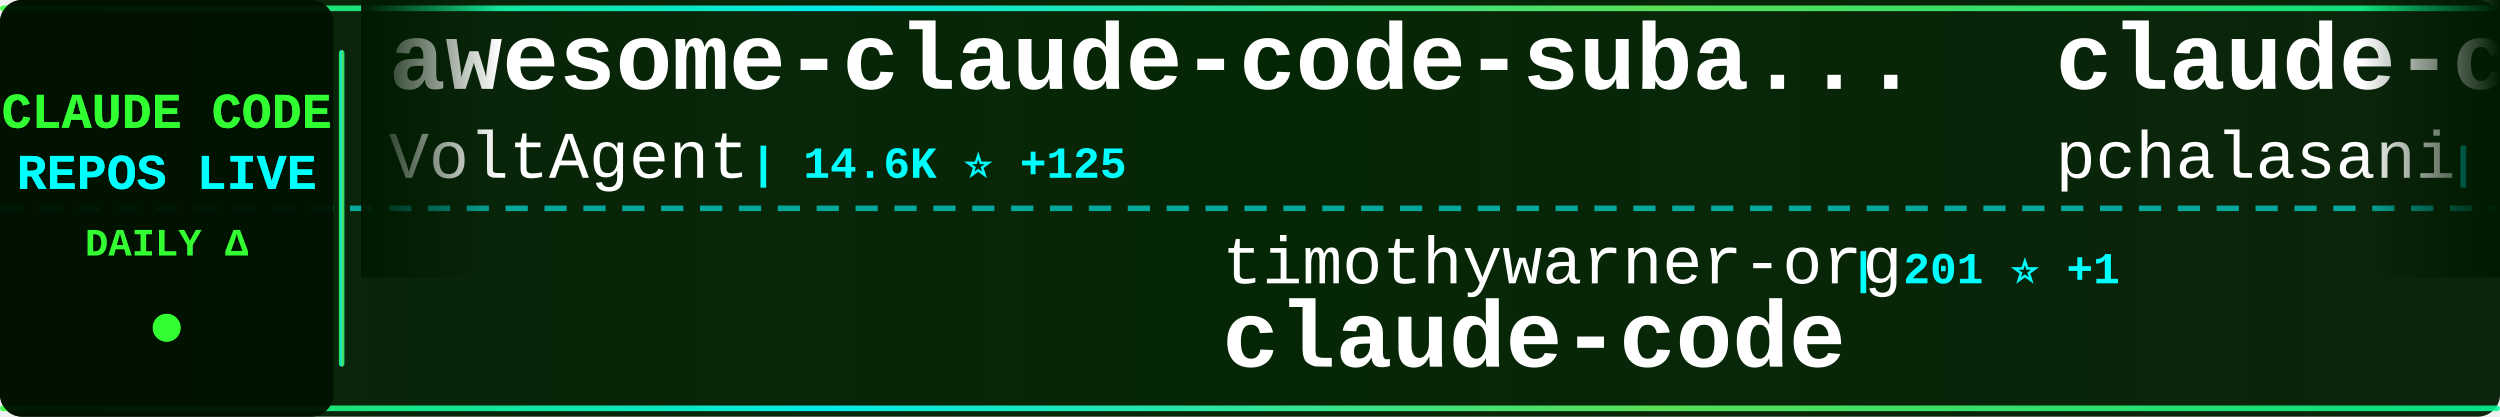
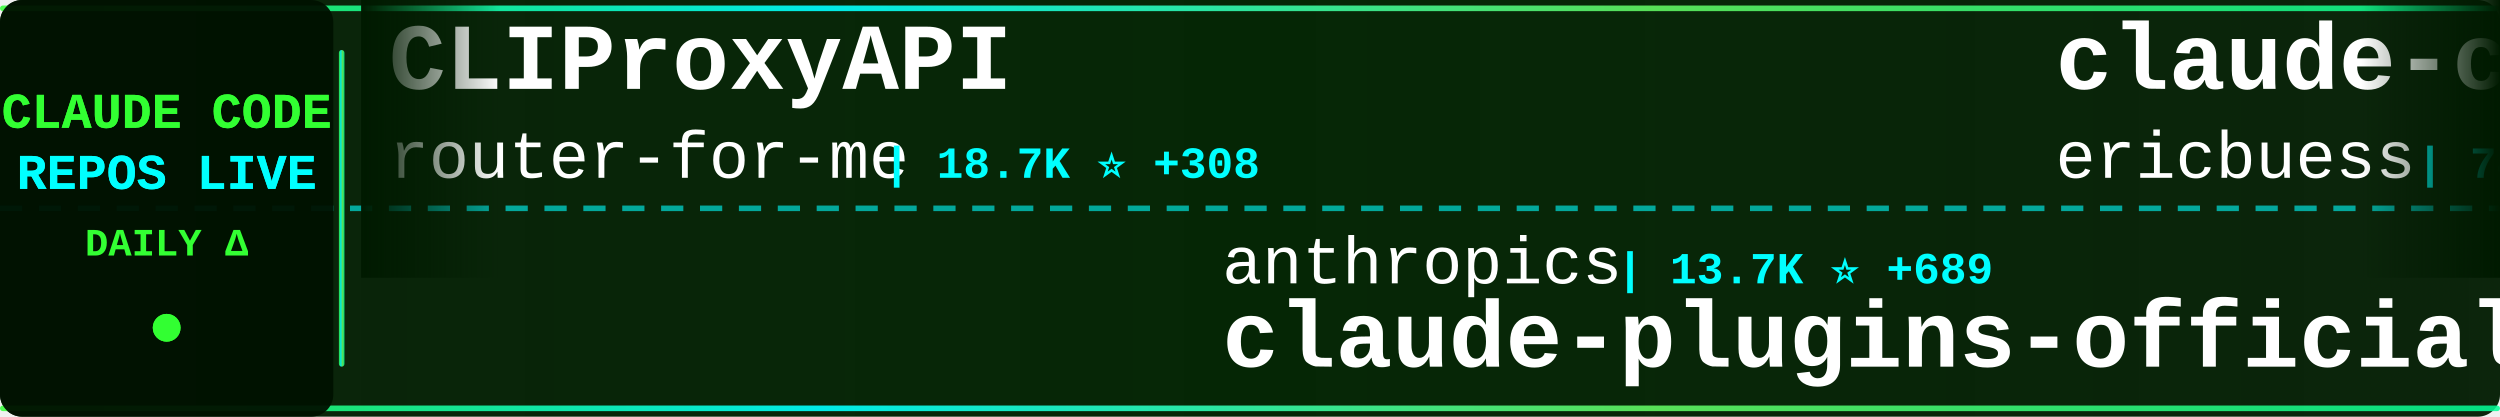
<svg xmlns="http://www.w3.org/2000/svg" width="900" height="150">
  <defs>
    <linearGradient id="tickerBg" x1="0%" y1="0%" x2="100%" y2="0%">
      <stop offset="0%" style="stop-color:#001a00;stop-opacity:0.95" />
      <stop offset="50%" style="stop-color:#002200;stop-opacity:0.98" />
      <stop offset="100%" style="stop-color:#001a00;stop-opacity:0.95" />
    </linearGradient>
    <linearGradient id="borderGrad" x1="0%" y1="0%" x2="100%" y2="0%">
      <stop offset="0%" style="stop-color:#33ff33;stop-opacity:0.85">
        <animate attributeName="stop-opacity" values="0.85;1;0.85" dur="2s" repeatCount="indefinite" />
      </stop>
      <stop offset="33%" style="stop-color:#00ffff;stop-opacity:0.9">
        <animate attributeName="stop-opacity" values="0.9;1;0.9" dur="2.2s" repeatCount="indefinite" />
      </stop>
      <stop offset="66%" style="stop-color:#66ff66;stop-opacity:0.85">
        <animate attributeName="stop-opacity" values="0.85;1;0.85" dur="1.8s" repeatCount="indefinite" />
      </stop>
      <stop offset="100%" style="stop-color:#00ff99;stop-opacity:0.85">
        <animate attributeName="stop-opacity" values="0.85;1;0.85" dur="2s" repeatCount="indefinite" />
      </stop>
    </linearGradient>
    <filter id="textGlow">
      <feGaussianBlur stdDeviation="0.1" result="coloredBlur" />
      <feMerge>
        <feMergeNode in="coloredBlur" />
        <feMergeNode in="SourceGraphic" />
      </feMerge>
    </filter>
    <filter id="metricGlow">
      <feGaussianBlur stdDeviation="0.2" result="coloredBlur" />
      <feMerge>
        <feMergeNode in="coloredBlur" />
        <feMergeNode in="SourceGraphic" />
      </feMerge>
    </filter>
    <linearGradient id="leftFade" x1="0%" y1="0%" x2="100%" y2="0%">
      <stop offset="0%" style="stop-color:#001a00;stop-opacity:1" />
      <stop offset="100%" style="stop-color:#001a00;stop-opacity:0" />
    </linearGradient>
    <linearGradient id="rightFade" x1="0%" y1="0%" x2="100%" y2="0%">
      <stop offset="0%" style="stop-color:#001a00;stop-opacity:0" />
      <stop offset="100%" style="stop-color:#001a00;stop-opacity:1" />
    </linearGradient>
  </defs>
  <rect width="900" height="150" fill="url(#tickerBg)" rx="8" />
  <rect x="0" y="2" width="900" height="2" fill="url(#borderGrad)" rx="1" />
  <rect x="0" y="146" width="900" height="2" fill="url(#borderGrad)" rx="1" />
  <line x1="0" y1="75" x2="900" y2="75" stroke="#00ffff" stroke-width="2" stroke-dasharray="8 6" opacity="0.6" />
  <rect x="0" y="0" width="120" height="150" fill="#001100" opacity="0.95" rx="8" />
  <text x="60" y="46" font-family="'Courier New', monospace" font-size="18" font-weight="bold" fill="#33ff33" text-anchor="middle" filter="url(#textGlow)">
    CLAUDE CODE
  </text>
  <text x="60" y="68" font-family="'Courier New', monospace" font-size="18" font-weight="bold" fill="#00ffff" text-anchor="middle" filter="url(#textGlow)">
    REPOS LIVE
  </text>
  <text x="60" y="92" font-family="'Courier New', monospace" font-size="14" font-weight="bold" fill="#33ff33" text-anchor="middle">
    DAILY Δ
  </text>
  <circle cx="60" cy="118" r="5" fill="#33ff33" filter="url(#metricGlow)">
    <animate attributeName="r" values="4;6;4" dur="1.5s" repeatCount="indefinite" />
    <animate attributeName="opacity" values="0.6;1;0.6" dur="1.5s" repeatCount="indefinite" />
  </circle>
  <rect x="122" y="18" width="2" height="114" fill="url(#borderGrad)" rx="1" />
  <clipPath id="tickerClip">
    <rect x="130" y="0" width="770" height="150" />
  </clipPath>
  <g clip-path="url(#tickerClip)">
    <g id="tickerItems">
      <animateTransform attributeName="transform" attributeType="XML" type="translate" from="0 0" to="-3000 0" dur="54s" repeatCount="indefinite" />
      <g transform="translate(0, 0)">
-         <text x="140" y="32" font-family="'Courier New', monospace" font-size="34" font-weight="bold" fill="#ffffff">awesome-claude-code-suba...</text>
-         <text x="140" y="64" font-family="'Courier New', monospace" font-size="24" font-weight="normal" fill="#ffffff" opacity="1.0">VoltAgent</text>
-         <text x="270" y="64" font-family="'Courier New', monospace" font-size="16" font-weight="bold" fill="#00ffff"> | 14.6K ⭐ +125</text>
+         <text x="140" y="32" font-family="'Courier New', monospace" font-size="34" font-weight="bold" fill="#ffffff">CLIProxyAPI</text>
+         <text x="140" y="64" font-family="'Courier New', monospace" font-size="24" font-weight="normal" fill="#ffffff" opacity="1.0">router-for-me</text>
+         <text x="318" y="64" font-family="'Courier New', monospace" font-size="16" font-weight="bold" fill="#00ffff"> | 18.7K ⭐ +308</text>
      </g>
      <g transform="translate(300, 0)">
-         <text x="140" y="102" font-family="'Courier New', monospace" font-size="24" font-weight="normal" fill="#ffffff" opacity="1.0">timothywarner-org</text>
-         <text x="366" y="102" font-family="'Courier New', monospace" font-size="16" font-weight="bold" fill="#00ffff"> | 201 ⭐ +1</text>
-         <text x="140" y="132" font-family="'Courier New', monospace" font-size="34" font-weight="bold" fill="#ffffff">claude-code</text>
+         <text x="140" y="102" font-family="'Courier New', monospace" font-size="24" font-weight="normal" fill="#ffffff" opacity="1.0">anthropics</text>
+         <text x="282" y="102" font-family="'Courier New', monospace" font-size="16" font-weight="bold" fill="#00ffff"> | 13.7K ⭐ +689</text>
+         <text x="140" y="132" font-family="'Courier New', monospace" font-size="34" font-weight="bold" fill="#ffffff">claude-plugins-official</text>
      </g>
      <g transform="translate(600, 0)">
-         <text x="140" y="32" font-family="'Courier New', monospace" font-size="34" font-weight="bold" fill="#ffffff">claude-code-tools</text>
-         <text x="140" y="64" font-family="'Courier New', monospace" font-size="24" font-weight="normal" fill="#ffffff" opacity="1.0">pchalasani</text>
-         <text x="282" y="64" font-family="'Courier New', monospace" font-size="16" font-weight="bold" fill="#00ffff"> | 1.6K ⭐ +2</text>
+         <text x="140" y="32" font-family="'Courier New', monospace" font-size="34" font-weight="bold" fill="#ffffff">claude-code-docs</text>
+         <text x="140" y="64" font-family="'Courier New', monospace" font-size="24" font-weight="normal" fill="#ffffff" opacity="1.0">ericbuess</text>
+         <text x="270" y="64" font-family="'Courier New', monospace" font-size="16" font-weight="bold" fill="#00ffff"> | 742 ⭐</text>
      </g>
      <g transform="translate(900, 0)">
-         <text x="140" y="102" font-family="'Courier New', monospace" font-size="24" font-weight="normal" fill="#ffffff" opacity="1.0">MadAppGang</text>
-         <text x="282" y="102" font-family="'Courier New', monospace" font-size="16" font-weight="bold" fill="#00ffff"> | 248 ⭐</text>
-         <text x="140" y="132" font-family="'Courier New', monospace" font-size="34" font-weight="bold" fill="#ffffff">claude-code</text>
+         <text x="140" y="102" font-family="'Courier New', monospace" font-size="24" font-weight="normal" fill="#ffffff" opacity="1.0">wshobson</text>
+         <text x="258" y="102" font-family="'Courier New', monospace" font-size="16" font-weight="bold" fill="#00ffff"> | 31.9K ⭐ +99</text>
+         <text x="140" y="132" font-family="'Courier New', monospace" font-size="34" font-weight="bold" fill="#ffffff">agents</text>
      </g>
      <g transform="translate(1200, 0)">
-         <text x="140" y="32" font-family="'Courier New', monospace" font-size="34" font-weight="bold" fill="#ffffff">claude-code-config</text>
-         <text x="140" y="64" font-family="'Courier New', monospace" font-size="24" font-weight="normal" fill="#ffffff" opacity="1.0">jarrodwatts</text>
-         <text x="294" y="64" font-family="'Courier New', monospace" font-size="16" font-weight="bold" fill="#00ffff"> | 987 ⭐ +6</text>
+         <text x="140" y="32" font-family="'Courier New', monospace" font-size="34" font-weight="bold" fill="#ffffff">claude-agent-sdk-python</text>
+         <text x="140" y="64" font-family="'Courier New', monospace" font-size="24" font-weight="normal" fill="#ffffff" opacity="1.0">anthropics</text>
+         <text x="282" y="64" font-family="'Courier New', monospace" font-size="16" font-weight="bold" fill="#00ffff"> | 5.6K ⭐ +25</text>
      </g>
      <g transform="translate(1500, 0)">
-         <text x="140" y="102" font-family="'Courier New', monospace" font-size="24" font-weight="normal" fill="#ffffff" opacity="1.0">numman-ali</text>
-         <text x="282" y="102" font-family="'Courier New', monospace" font-size="16" font-weight="bold" fill="#00ffff"> | 9.1K ⭐ +26</text>
-         <text x="140" y="132" font-family="'Courier New', monospace" font-size="34" font-weight="bold" fill="#ffffff">openskills</text>
+         <text x="140" y="102" font-family="'Courier New', monospace" font-size="24" font-weight="normal" fill="#ffffff" opacity="1.0">anthropics</text>
+         <text x="282" y="102" font-family="'Courier New', monospace" font-size="16" font-weight="bold" fill="#00ffff"> | 3.9K ⭐ +23</text>
+         <text x="140" y="132" font-family="'Courier New', monospace" font-size="34" font-weight="bold" fill="#ffffff">claude-code-security-rev...</text>
      </g>
      <g transform="translate(1800, 0)">
-         <text x="140" y="32" font-family="'Courier New', monospace" font-size="34" font-weight="bold" fill="#ffffff">claude-code-workflows</text>
-         <text x="140" y="64" font-family="'Courier New', monospace" font-size="24" font-weight="normal" fill="#ffffff" opacity="1.0">OneRedOak</text>
-         <text x="270" y="64" font-family="'Courier New', monospace" font-size="16" font-weight="bold" fill="#00ffff"> | 3.7K ⭐ +3</text>
+         <text x="140" y="32" font-family="'Courier New', monospace" font-size="34" font-weight="bold" fill="#ffffff">spec-kit</text>
+         <text x="140" y="64" font-family="'Courier New', monospace" font-size="24" font-weight="normal" fill="#ffffff" opacity="1.0">github</text>
+         <text x="234" y="64" font-family="'Courier New', monospace" font-size="16" font-weight="bold" fill="#00ffff"> | 79.0K ⭐ +307</text>
      </g>
      <g transform="translate(2100, 0)">
        <text x="140" y="102" font-family="'Courier New', monospace" font-size="24" font-weight="normal" fill="#ffffff" opacity="1.0">kodu-ai</text>
        <text x="246" y="102" font-family="'Courier New', monospace" font-size="16" font-weight="bold" fill="#00ffff"> | 5.3K ⭐ +1</text>
        <text x="140" y="132" font-family="'Courier New', monospace" font-size="34" font-weight="bold" fill="#ffffff">claude-coder</text>
      </g>
      <g transform="translate(2400, 0)">
-         <text x="140" y="32" font-family="'Courier New', monospace" font-size="34" font-weight="bold" fill="#ffffff">claude-code</text>
-         <text x="140" y="64" font-family="'Courier New', monospace" font-size="24" font-weight="normal" fill="#ffffff" opacity="1.0">anthropics</text>
-         <text x="282" y="64" font-family="'Courier New', monospace" font-size="16" font-weight="bold" fill="#00ffff"> | 80.6K ⭐ +505</text>
+         <text x="140" y="32" font-family="'Courier New', monospace" font-size="34" font-weight="bold" fill="#ffffff">claude-code-sub-agents</text>
+         <text x="140" y="64" font-family="'Courier New', monospace" font-size="24" font-weight="normal" fill="#ffffff" opacity="1.0">lst97</text>
+         <text x="222" y="64" font-family="'Courier New', monospace" font-size="16" font-weight="bold" fill="#00ffff"> | 1.5K ⭐ +3</text>
      </g>
      <g transform="translate(2700, 0)">
-         <text x="140" y="102" font-family="'Courier New', monospace" font-size="24" font-weight="normal" fill="#ffffff" opacity="1.0">lst97</text>
-         <text x="222" y="102" font-family="'Courier New', monospace" font-size="16" font-weight="bold" fill="#00ffff"> | 1.5K ⭐ +3</text>
-         <text x="140" y="132" font-family="'Courier New', monospace" font-size="34" font-weight="bold" fill="#ffffff">claude-code-sub-agents</text>
+         <text x="140" y="102" font-family="'Courier New', monospace" font-size="24" font-weight="normal" fill="#ffffff" opacity="1.0">anthropics</text>
+         <text x="282" y="102" font-family="'Courier New', monospace" font-size="16" font-weight="bold" fill="#00ffff"> | 1.8K ⭐ +9</text>
+         <text x="140" y="132" font-family="'Courier New', monospace" font-size="34" font-weight="bold" fill="#ffffff">claude-agent-sdk-demos</text>
      </g>
      <g transform="translate(3000, 0)">
-         <text x="140" y="32" font-family="'Courier New', monospace" font-size="34" font-weight="bold" fill="#ffffff">awesome-claude-code-suba...</text>
-         <text x="140" y="64" font-family="'Courier New', monospace" font-size="24" font-weight="normal" fill="#ffffff" opacity="1.0">VoltAgent</text>
-         <text x="270" y="64" font-family="'Courier New', monospace" font-size="16" font-weight="bold" fill="#00ffff"> | 14.6K ⭐ +125</text>
+         <text x="140" y="32" font-family="'Courier New', monospace" font-size="34" font-weight="bold" fill="#ffffff">CLIProxyAPI</text>
+         <text x="140" y="64" font-family="'Courier New', monospace" font-size="24" font-weight="normal" fill="#ffffff" opacity="1.0">router-for-me</text>
+         <text x="318" y="64" font-family="'Courier New', monospace" font-size="16" font-weight="bold" fill="#00ffff"> | 18.7K ⭐ +308</text>
      </g>
      <g transform="translate(3300, 0)">
-         <text x="140" y="102" font-family="'Courier New', monospace" font-size="24" font-weight="normal" fill="#ffffff" opacity="1.0">timothywarner-org</text>
-         <text x="366" y="102" font-family="'Courier New', monospace" font-size="16" font-weight="bold" fill="#00ffff"> | 201 ⭐ +1</text>
-         <text x="140" y="132" font-family="'Courier New', monospace" font-size="34" font-weight="bold" fill="#ffffff">claude-code</text>
+         <text x="140" y="102" font-family="'Courier New', monospace" font-size="24" font-weight="normal" fill="#ffffff" opacity="1.0">anthropics</text>
+         <text x="282" y="102" font-family="'Courier New', monospace" font-size="16" font-weight="bold" fill="#00ffff"> | 13.7K ⭐ +689</text>
+         <text x="140" y="132" font-family="'Courier New', monospace" font-size="34" font-weight="bold" fill="#ffffff">claude-plugins-official</text>
      </g>
      <g transform="translate(3600, 0)">
-         <text x="140" y="32" font-family="'Courier New', monospace" font-size="34" font-weight="bold" fill="#ffffff">claude-code-tools</text>
-         <text x="140" y="64" font-family="'Courier New', monospace" font-size="24" font-weight="normal" fill="#ffffff" opacity="1.0">pchalasani</text>
-         <text x="282" y="64" font-family="'Courier New', monospace" font-size="16" font-weight="bold" fill="#00ffff"> | 1.6K ⭐ +2</text>
+         <text x="140" y="32" font-family="'Courier New', monospace" font-size="34" font-weight="bold" fill="#ffffff">claude-code-docs</text>
+         <text x="140" y="64" font-family="'Courier New', monospace" font-size="24" font-weight="normal" fill="#ffffff" opacity="1.0">ericbuess</text>
+         <text x="270" y="64" font-family="'Courier New', monospace" font-size="16" font-weight="bold" fill="#00ffff"> | 742 ⭐</text>
      </g>
      <g transform="translate(3900, 0)">
-         <text x="140" y="102" font-family="'Courier New', monospace" font-size="24" font-weight="normal" fill="#ffffff" opacity="1.0">MadAppGang</text>
-         <text x="282" y="102" font-family="'Courier New', monospace" font-size="16" font-weight="bold" fill="#00ffff"> | 248 ⭐</text>
-         <text x="140" y="132" font-family="'Courier New', monospace" font-size="34" font-weight="bold" fill="#ffffff">claude-code</text>
+         <text x="140" y="102" font-family="'Courier New', monospace" font-size="24" font-weight="normal" fill="#ffffff" opacity="1.0">wshobson</text>
+         <text x="258" y="102" font-family="'Courier New', monospace" font-size="16" font-weight="bold" fill="#00ffff"> | 31.9K ⭐ +99</text>
+         <text x="140" y="132" font-family="'Courier New', monospace" font-size="34" font-weight="bold" fill="#ffffff">agents</text>
      </g>
    </g>
  </g>
  <rect x="130" y="0" width="50" height="100" fill="url(#leftFade)" />
  <rect x="850" y="0" width="50" height="100" fill="url(#rightFade)" />
</svg>
